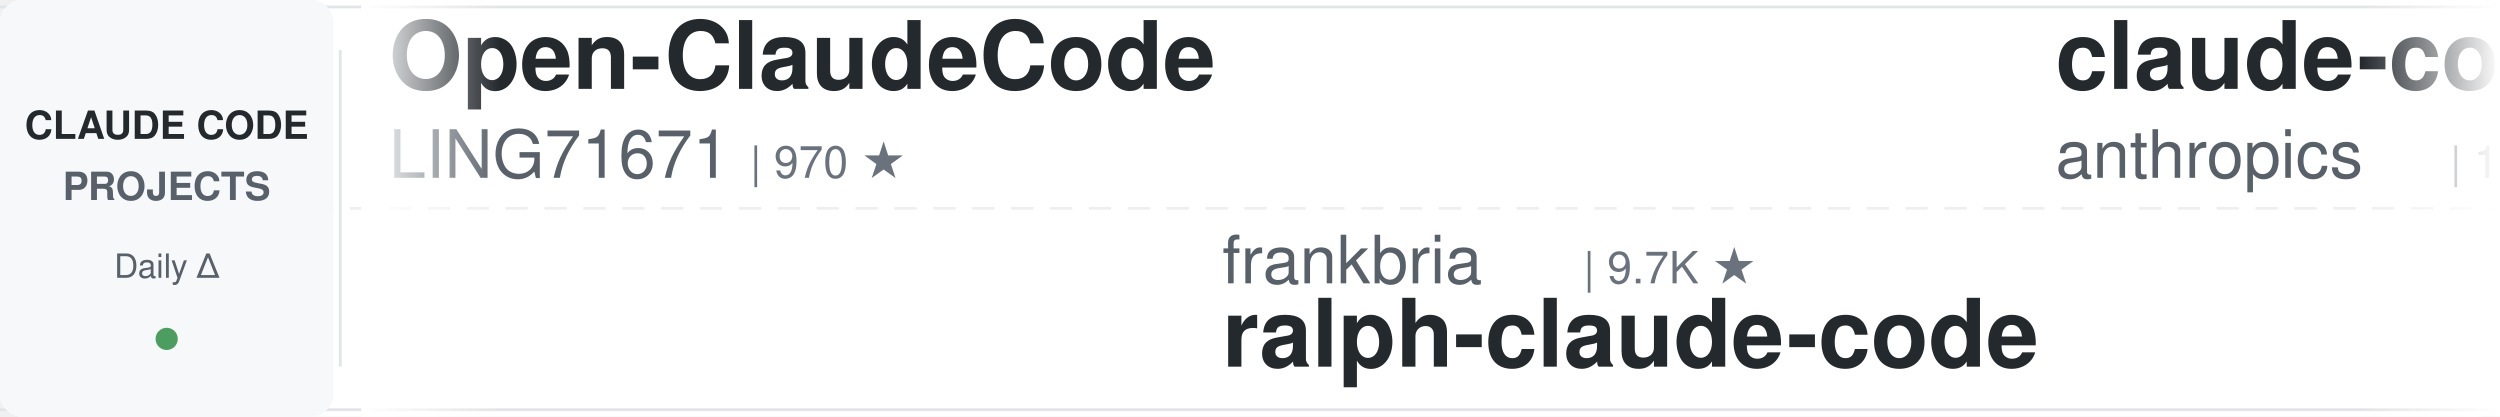
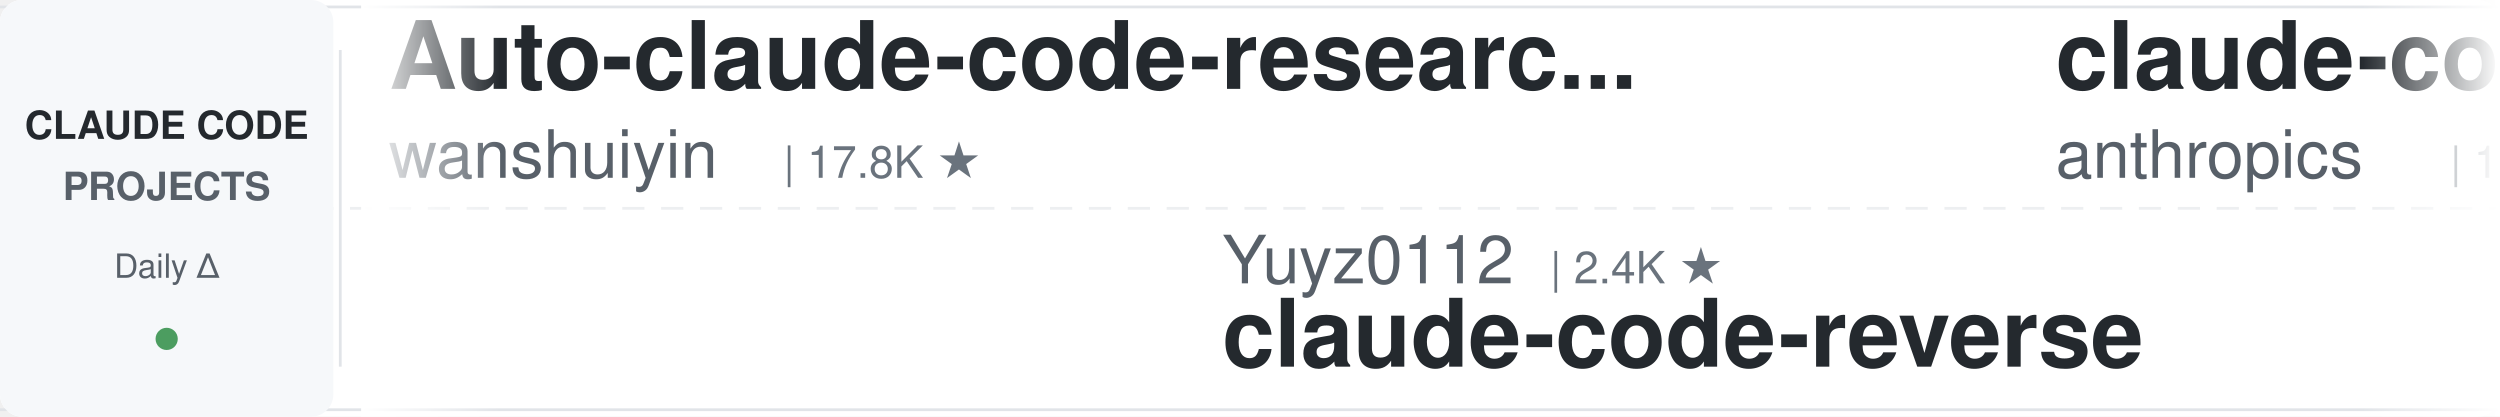
<svg xmlns="http://www.w3.org/2000/svg" width="900" height="150">
  <defs>
    <linearGradient id="leftFade" x1="0%" y1="0%" x2="100%" y2="0%">
      <stop offset="0%" style="stop-color:#ffffff;stop-opacity:1" />
      <stop offset="100%" style="stop-color:#ffffff;stop-opacity:0" />
    </linearGradient>
    <linearGradient id="rightFade" x1="0%" y1="0%" x2="100%" y2="0%">
      <stop offset="0%" style="stop-color:#ffffff;stop-opacity:0" />
      <stop offset="100%" style="stop-color:#ffffff;stop-opacity:1" />
    </linearGradient>
  </defs>
  <rect width="900" height="150" fill="#ffffff" rx="8" />
  <rect x="0" y="2" width="900" height="1" fill="#e1e4e8" />
  <rect x="0" y="147" width="900" height="1" fill="#e1e4e8" />
  <line x1="0" y1="75" x2="900" y2="75" stroke="#e1e4e8" stroke-width="1" stroke-dasharray="8 6" opacity="0.6" />
  <rect x="0" y="0" width="120" height="150" fill="#f6f8fa" rx="8" />
  <text x="60" y="50" font-family="-apple-system, BlinkMacSystemFont, 'Segoe UI', Helvetica, Arial, sans-serif" font-size="14" font-weight="600" fill="#24292e" text-anchor="middle">CLAUDE CODE</text>
  <text x="60" y="72" font-family="-apple-system, BlinkMacSystemFont, 'Segoe UI', Helvetica, Arial, sans-serif" font-size="14" font-weight="600" fill="#586069" text-anchor="middle">PROJECTS</text>
  <text x="60" y="100" font-family="-apple-system, BlinkMacSystemFont, 'Segoe UI', Helvetica, Arial, sans-serif" font-size="12" font-weight="500" fill="#586069" text-anchor="middle">Daily Δ</text>
  <circle cx="60" cy="122" r="4" fill="#22863a" opacity="0.8" />
  <rect x="122" y="18" width="1" height="114" fill="#e1e4e8" />
  <clipPath id="tickerClip">
    <rect x="130" y="0" width="770" height="150" />
  </clipPath>
  <g clip-path="url(#tickerClip)">
    <g id="tickerItems">
      <animateTransform attributeName="transform" attributeType="XML" type="translate" from="0 0" to="-3000 0" dur="54s" repeatCount="indefinite" />
      <g transform="translate(0, 0)">
-         <text x="140" y="32" font-family="-apple-system, BlinkMacSystemFont, 'Segoe UI', Helvetica, Arial, sans-serif" font-size="34" font-weight="600" fill="#24292e">Open-ClaudeCode</text>
-         <text x="140" y="64" font-family="-apple-system, BlinkMacSystemFont, 'Segoe UI', Helvetica, Arial, sans-serif" font-size="24" font-weight="400" fill="#586069">LING71671</text>
-         <text x="270" y="64" font-family="-apple-system, BlinkMacSystemFont, 'Segoe UI', Helvetica, Arial, sans-serif" font-size="16" font-weight="500" fill="#6a737d">| 970 ★</text>
+         <text x="140" y="32" font-family="-apple-system, BlinkMacSystemFont, 'Segoe UI', Helvetica, Arial, sans-serif" font-size="34" font-weight="600" fill="#24292e">Auto-claude-code-researc...</text>
+         <text x="140" y="64" font-family="-apple-system, BlinkMacSystemFont, 'Segoe UI', Helvetica, Arial, sans-serif" font-size="24" font-weight="400" fill="#586069">wanshuiyin</text>
+         <text x="282" y="64" font-family="-apple-system, BlinkMacSystemFont, 'Segoe UI', Helvetica, Arial, sans-serif" font-size="16" font-weight="500" fill="#6a737d">| 17.8K ★</text>
      </g>
      <g transform="translate(300, 0)">
-         <text x="140" y="102" font-family="-apple-system, BlinkMacSystemFont, 'Segoe UI', Helvetica, Arial, sans-serif" font-size="24" font-weight="400" fill="#586069">frankbria</text>
-         <text x="270" y="102" font-family="-apple-system, BlinkMacSystemFont, 'Segoe UI', Helvetica, Arial, sans-serif" font-size="16" font-weight="500" fill="#6a737d">| 9.7K ★</text>
-         <text x="140" y="132" font-family="-apple-system, BlinkMacSystemFont, 'Segoe UI', Helvetica, Arial, sans-serif" font-size="34" font-weight="600" fill="#24292e">ralph-claude-code</text>
+         <text x="140" y="102" font-family="-apple-system, BlinkMacSystemFont, 'Segoe UI', Helvetica, Arial, sans-serif" font-size="24" font-weight="400" fill="#586069">Yuyz0112</text>
+         <text x="258" y="102" font-family="-apple-system, BlinkMacSystemFont, 'Segoe UI', Helvetica, Arial, sans-serif" font-size="16" font-weight="500" fill="#6a737d">| 2.4K ★</text>
+         <text x="140" y="132" font-family="-apple-system, BlinkMacSystemFont, 'Segoe UI', Helvetica, Arial, sans-serif" font-size="34" font-weight="600" fill="#24292e">claude-code-reverse</text>
      </g>
      <g transform="translate(600, 0)">
        <text x="140" y="32" font-family="-apple-system, BlinkMacSystemFont, 'Segoe UI', Helvetica, Arial, sans-serif" font-size="34" font-weight="600" fill="#24292e">claude-code-base-action</text>
        <text x="140" y="64" font-family="-apple-system, BlinkMacSystemFont, 'Segoe UI', Helvetica, Arial, sans-serif" font-size="24" font-weight="400" fill="#586069">anthropics</text>
        <text x="282" y="64" font-family="-apple-system, BlinkMacSystemFont, 'Segoe UI', Helvetica, Arial, sans-serif" font-size="16" font-weight="500" fill="#6a737d">| 1.0K ★</text>
      </g>
      <g transform="translate(900, 0)">
-         <text x="140" y="102" font-family="-apple-system, BlinkMacSystemFont, 'Segoe UI', Helvetica, Arial, sans-serif" font-size="24" font-weight="400" fill="#586069">wanshuiyin</text>
-         <text x="282" y="102" font-family="-apple-system, BlinkMacSystemFont, 'Segoe UI', Helvetica, Arial, sans-serif" font-size="16" font-weight="500" fill="#6a737d">| 17.7K ★</text>
-         <text x="140" y="132" font-family="-apple-system, BlinkMacSystemFont, 'Segoe UI', Helvetica, Arial, sans-serif" font-size="34" font-weight="600" fill="#24292e">Auto-claude-code-researc...</text>
+         <text x="140" y="102" font-family="-apple-system, BlinkMacSystemFont, 'Segoe UI', Helvetica, Arial, sans-serif" font-size="24" font-weight="400" fill="#586069">darcyegb</text>
+         <text x="258" y="102" font-family="-apple-system, BlinkMacSystemFont, 'Segoe UI', Helvetica, Arial, sans-serif" font-size="16" font-weight="500" fill="#6a737d">| 780 ★</text>
+         <text x="140" y="132" font-family="-apple-system, BlinkMacSystemFont, 'Segoe UI', Helvetica, Arial, sans-serif" font-size="34" font-weight="600" fill="#24292e">ClaudeCodeAgents</text>
      </g>
      <g transform="translate(1200, 0)">
-         <text x="140" y="32" font-family="-apple-system, BlinkMacSystemFont, 'Segoe UI', Helvetica, Arial, sans-serif" font-size="34" font-weight="600" fill="#24292e">claude-code-my-workflow</text>
-         <text x="140" y="64" font-family="-apple-system, BlinkMacSystemFont, 'Segoe UI', Helvetica, Arial, sans-serif" font-size="24" font-weight="400" fill="#586069">pedrohcgs</text>
-         <text x="270" y="64" font-family="-apple-system, BlinkMacSystemFont, 'Segoe UI', Helvetica, Arial, sans-serif" font-size="16" font-weight="500" fill="#6a737d">| 1.7K ★</text>
+         <text x="140" y="32" font-family="-apple-system, BlinkMacSystemFont, 'Segoe UI', Helvetica, Arial, sans-serif" font-size="34" font-weight="600" fill="#24292e">claude-code-best-practic...</text>
+         <text x="140" y="64" font-family="-apple-system, BlinkMacSystemFont, 'Segoe UI', Helvetica, Arial, sans-serif" font-size="24" font-weight="400" fill="#586069">shanraisshan</text>
+         <text x="306" y="64" font-family="-apple-system, BlinkMacSystemFont, 'Segoe UI', Helvetica, Arial, sans-serif" font-size="16" font-weight="500" fill="#6a737d">| 67.8K ★</text>
      </g>
      <g transform="translate(1500, 0)">
-         <text x="140" y="102" font-family="-apple-system, BlinkMacSystemFont, 'Segoe UI', Helvetica, Arial, sans-serif" font-size="24" font-weight="400" fill="#586069">centminmod</text>
-         <text x="282" y="102" font-family="-apple-system, BlinkMacSystemFont, 'Segoe UI', Helvetica, Arial, sans-serif" font-size="16" font-weight="500" fill="#6a737d">| 2.7K ★</text>
-         <text x="140" y="132" font-family="-apple-system, BlinkMacSystemFont, 'Segoe UI', Helvetica, Arial, sans-serif" font-size="34" font-weight="600" fill="#24292e">my-claude-code-setup</text>
+         <text x="140" y="102" font-family="-apple-system, BlinkMacSystemFont, 'Segoe UI', Helvetica, Arial, sans-serif" font-size="24" font-weight="400" fill="#586069">Donchitos</text>
+         <text x="270" y="102" font-family="-apple-system, BlinkMacSystemFont, 'Segoe UI', Helvetica, Arial, sans-serif" font-size="16" font-weight="500" fill="#6a737d">| 26.9K ★</text>
+         <text x="140" y="132" font-family="-apple-system, BlinkMacSystemFont, 'Segoe UI', Helvetica, Arial, sans-serif" font-size="34" font-weight="600" fill="#24292e">Claude-Code-Game-Studios</text>
      </g>
      <g transform="translate(1800, 0)">
-         <text x="140" y="32" font-family="-apple-system, BlinkMacSystemFont, 'Segoe UI', Helvetica, Arial, sans-serif" font-size="34" font-weight="600" fill="#24292e">claude-code-analysis</text>
-         <text x="140" y="64" font-family="-apple-system, BlinkMacSystemFont, 'Segoe UI', Helvetica, Arial, sans-serif" font-size="24" font-weight="400" fill="#586069">liuup</text>
-         <text x="222" y="64" font-family="-apple-system, BlinkMacSystemFont, 'Segoe UI', Helvetica, Arial, sans-serif" font-size="16" font-weight="500" fill="#6a737d">| 4.0K ★</text>
+         <text x="140" y="32" font-family="-apple-system, BlinkMacSystemFont, 'Segoe UI', Helvetica, Arial, sans-serif" font-size="34" font-weight="600" fill="#24292e">ClaudeCode-Portable</text>
+         <text x="140" y="64" font-family="-apple-system, BlinkMacSystemFont, 'Segoe UI', Helvetica, Arial, sans-serif" font-size="24" font-weight="400" fill="#586069">techjarves</text>
+         <text x="282" y="64" font-family="-apple-system, BlinkMacSystemFont, 'Segoe UI', Helvetica, Arial, sans-serif" font-size="16" font-weight="500" fill="#6a737d">| 1.6K ★</text>
      </g>
      <g transform="translate(2100, 0)">
-         <text x="140" y="102" font-family="-apple-system, BlinkMacSystemFont, 'Segoe UI', Helvetica, Arial, sans-serif" font-size="24" font-weight="400" fill="#586069">diet103</text>
-         <text x="246" y="102" font-family="-apple-system, BlinkMacSystemFont, 'Segoe UI', Helvetica, Arial, sans-serif" font-size="16" font-weight="500" fill="#6a737d">| 10.0K ★</text>
-         <text x="140" y="132" font-family="-apple-system, BlinkMacSystemFont, 'Segoe UI', Helvetica, Arial, sans-serif" font-size="34" font-weight="600" fill="#24292e">claude-code-infrastructu...</text>
+         <text x="140" y="102" font-family="-apple-system, BlinkMacSystemFont, 'Segoe UI', Helvetica, Arial, sans-serif" font-size="24" font-weight="400" fill="#586069">lintsinghua</text>
+         <text x="294" y="102" font-family="-apple-system, BlinkMacSystemFont, 'Segoe UI', Helvetica, Arial, sans-serif" font-size="16" font-weight="500" fill="#6a737d">| 4.3K ★</text>
+         <text x="140" y="132" font-family="-apple-system, BlinkMacSystemFont, 'Segoe UI', Helvetica, Arial, sans-serif" font-size="34" font-weight="600" fill="#24292e">claude-code-book</text>
      </g>
      <g transform="translate(2400, 0)">
-         <text x="140" y="32" font-family="-apple-system, BlinkMacSystemFont, 'Segoe UI', Helvetica, Arial, sans-serif" font-size="34" font-weight="600" fill="#24292e">claude-code-workflows</text>
-         <text x="140" y="64" font-family="-apple-system, BlinkMacSystemFont, 'Segoe UI', Helvetica, Arial, sans-serif" font-size="24" font-weight="400" fill="#586069">OneRedOak</text>
-         <text x="270" y="64" font-family="-apple-system, BlinkMacSystemFont, 'Segoe UI', Helvetica, Arial, sans-serif" font-size="16" font-weight="500" fill="#6a737d">| 3.9K ★</text>
+         <text x="140" y="32" font-family="-apple-system, BlinkMacSystemFont, 'Segoe UI', Helvetica, Arial, sans-serif" font-size="34" font-weight="600" fill="#24292e">claude-code-settings</text>
+         <text x="140" y="64" font-family="-apple-system, BlinkMacSystemFont, 'Segoe UI', Helvetica, Arial, sans-serif" font-size="24" font-weight="400" fill="#586069">feiskyer</text>
+         <text x="258" y="64" font-family="-apple-system, BlinkMacSystemFont, 'Segoe UI', Helvetica, Arial, sans-serif" font-size="16" font-weight="500" fill="#6a737d">| 1.7K ★</text>
      </g>
      <g transform="translate(2700, 0)">
-         <text x="140" y="102" font-family="-apple-system, BlinkMacSystemFont, 'Segoe UI', Helvetica, Arial, sans-serif" font-size="24" font-weight="400" fill="#586069">Chachamaru127</text>
-         <text x="318" y="102" font-family="-apple-system, BlinkMacSystemFont, 'Segoe UI', Helvetica, Arial, sans-serif" font-size="16" font-weight="500" fill="#6a737d">| 3.2K ★</text>
-         <text x="140" y="132" font-family="-apple-system, BlinkMacSystemFont, 'Segoe UI', Helvetica, Arial, sans-serif" font-size="34" font-weight="600" fill="#24292e">claude-code-harness</text>
+         <text x="140" y="102" font-family="-apple-system, BlinkMacSystemFont, 'Segoe UI', Helvetica, Arial, sans-serif" font-size="24" font-weight="400" fill="#586069">alejandrobalderas</text>
+         <text x="366" y="102" font-family="-apple-system, BlinkMacSystemFont, 'Segoe UI', Helvetica, Arial, sans-serif" font-size="16" font-weight="500" fill="#6a737d">| 3.0K ★</text>
+         <text x="140" y="132" font-family="-apple-system, BlinkMacSystemFont, 'Segoe UI', Helvetica, Arial, sans-serif" font-size="34" font-weight="600" fill="#24292e">claude-code-from-source</text>
      </g>
      <g transform="translate(3000, 0)">
-         <text x="140" y="32" font-family="-apple-system, BlinkMacSystemFont, 'Segoe UI', Helvetica, Arial, sans-serif" font-size="34" font-weight="600" fill="#24292e">Open-ClaudeCode</text>
-         <text x="140" y="64" font-family="-apple-system, BlinkMacSystemFont, 'Segoe UI', Helvetica, Arial, sans-serif" font-size="24" font-weight="400" fill="#586069">LING71671</text>
-         <text x="270" y="64" font-family="-apple-system, BlinkMacSystemFont, 'Segoe UI', Helvetica, Arial, sans-serif" font-size="16" font-weight="500" fill="#6a737d">| 970 ★</text>
+         <text x="140" y="32" font-family="-apple-system, BlinkMacSystemFont, 'Segoe UI', Helvetica, Arial, sans-serif" font-size="34" font-weight="600" fill="#24292e">Auto-claude-code-researc...</text>
+         <text x="140" y="64" font-family="-apple-system, BlinkMacSystemFont, 'Segoe UI', Helvetica, Arial, sans-serif" font-size="24" font-weight="400" fill="#586069">wanshuiyin</text>
+         <text x="282" y="64" font-family="-apple-system, BlinkMacSystemFont, 'Segoe UI', Helvetica, Arial, sans-serif" font-size="16" font-weight="500" fill="#6a737d">| 17.8K ★</text>
      </g>
      <g transform="translate(3300, 0)">
-         <text x="140" y="102" font-family="-apple-system, BlinkMacSystemFont, 'Segoe UI', Helvetica, Arial, sans-serif" font-size="24" font-weight="400" fill="#586069">frankbria</text>
-         <text x="270" y="102" font-family="-apple-system, BlinkMacSystemFont, 'Segoe UI', Helvetica, Arial, sans-serif" font-size="16" font-weight="500" fill="#6a737d">| 9.7K ★</text>
-         <text x="140" y="132" font-family="-apple-system, BlinkMacSystemFont, 'Segoe UI', Helvetica, Arial, sans-serif" font-size="34" font-weight="600" fill="#24292e">ralph-claude-code</text>
+         <text x="140" y="102" font-family="-apple-system, BlinkMacSystemFont, 'Segoe UI', Helvetica, Arial, sans-serif" font-size="24" font-weight="400" fill="#586069">Yuyz0112</text>
+         <text x="258" y="102" font-family="-apple-system, BlinkMacSystemFont, 'Segoe UI', Helvetica, Arial, sans-serif" font-size="16" font-weight="500" fill="#6a737d">| 2.4K ★</text>
+         <text x="140" y="132" font-family="-apple-system, BlinkMacSystemFont, 'Segoe UI', Helvetica, Arial, sans-serif" font-size="34" font-weight="600" fill="#24292e">claude-code-reverse</text>
      </g>
      <g transform="translate(3600, 0)">
        <text x="140" y="32" font-family="-apple-system, BlinkMacSystemFont, 'Segoe UI', Helvetica, Arial, sans-serif" font-size="34" font-weight="600" fill="#24292e">claude-code-base-action</text>
        <text x="140" y="64" font-family="-apple-system, BlinkMacSystemFont, 'Segoe UI', Helvetica, Arial, sans-serif" font-size="24" font-weight="400" fill="#586069">anthropics</text>
        <text x="282" y="64" font-family="-apple-system, BlinkMacSystemFont, 'Segoe UI', Helvetica, Arial, sans-serif" font-size="16" font-weight="500" fill="#6a737d">| 1.0K ★</text>
      </g>
      <g transform="translate(3900, 0)">
-         <text x="140" y="102" font-family="-apple-system, BlinkMacSystemFont, 'Segoe UI', Helvetica, Arial, sans-serif" font-size="24" font-weight="400" fill="#586069">wanshuiyin</text>
-         <text x="282" y="102" font-family="-apple-system, BlinkMacSystemFont, 'Segoe UI', Helvetica, Arial, sans-serif" font-size="16" font-weight="500" fill="#6a737d">| 17.7K ★</text>
-         <text x="140" y="132" font-family="-apple-system, BlinkMacSystemFont, 'Segoe UI', Helvetica, Arial, sans-serif" font-size="34" font-weight="600" fill="#24292e">Auto-claude-code-researc...</text>
+         <text x="140" y="102" font-family="-apple-system, BlinkMacSystemFont, 'Segoe UI', Helvetica, Arial, sans-serif" font-size="24" font-weight="400" fill="#586069">darcyegb</text>
+         <text x="258" y="102" font-family="-apple-system, BlinkMacSystemFont, 'Segoe UI', Helvetica, Arial, sans-serif" font-size="16" font-weight="500" fill="#6a737d">| 780 ★</text>
+         <text x="140" y="132" font-family="-apple-system, BlinkMacSystemFont, 'Segoe UI', Helvetica, Arial, sans-serif" font-size="34" font-weight="600" fill="#24292e">ClaudeCodeAgents</text>
      </g>
    </g>
  </g>
  <rect x="130" y="0" width="50" height="150" fill="url(#leftFade)" />
  <rect x="850" y="0" width="50" height="150" fill="url(#rightFade)" />
</svg>
